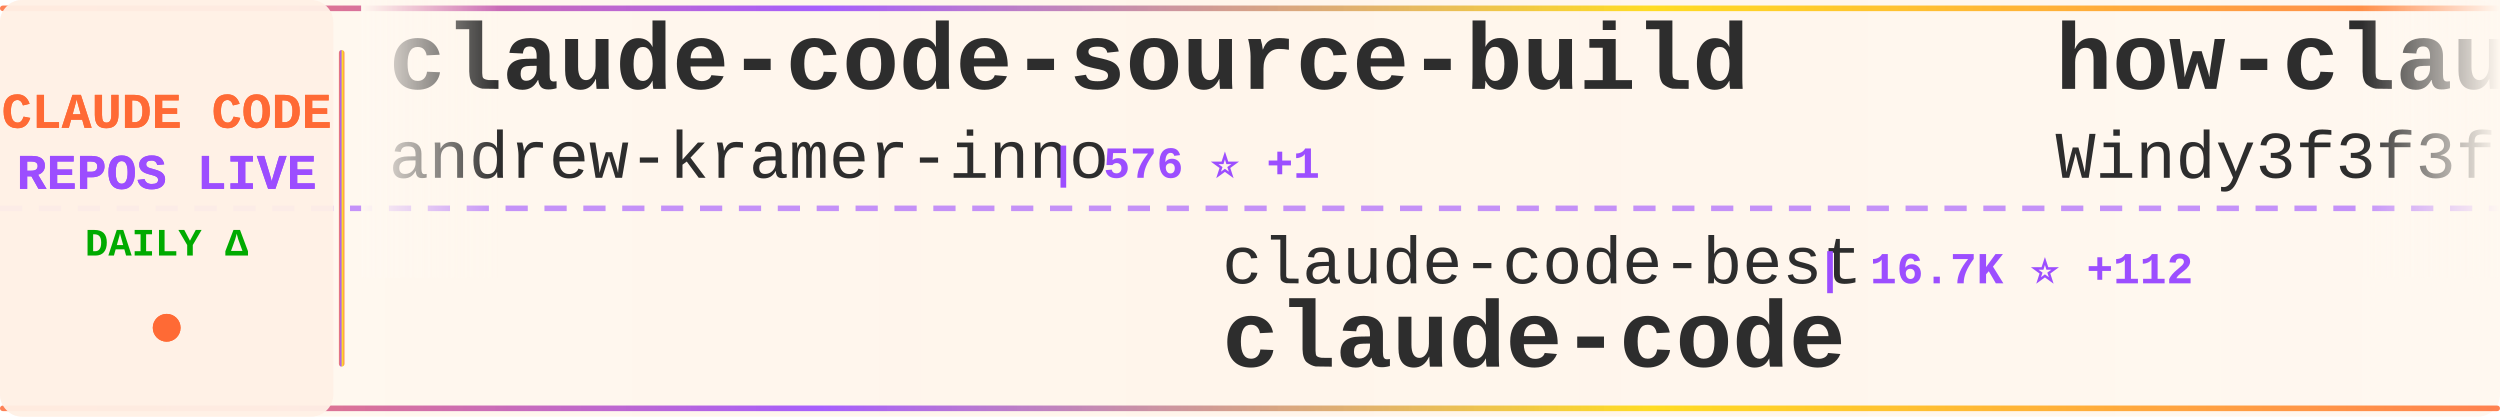
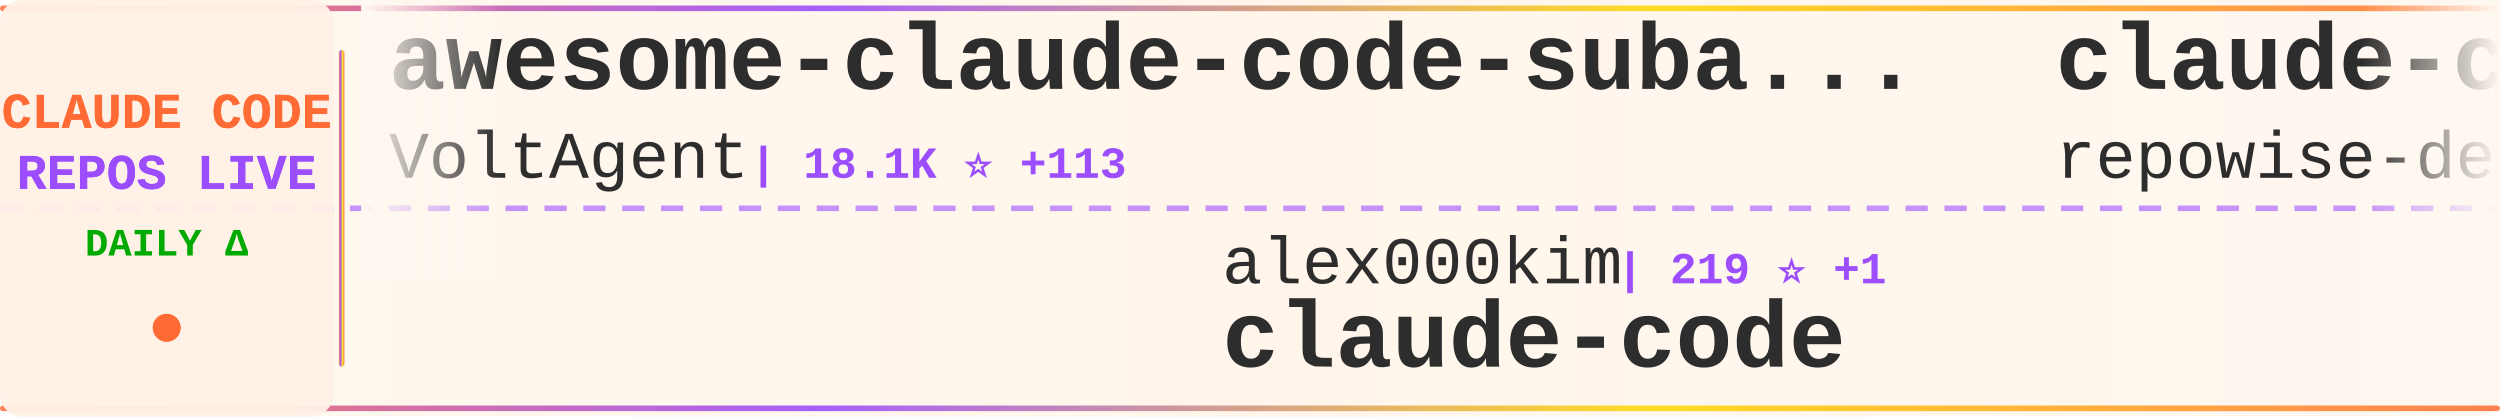
<svg xmlns="http://www.w3.org/2000/svg" width="900" height="150">
  <defs>
    <linearGradient id="tickerBg" x1="0%" y1="0%" x2="100%" y2="0%">
      <stop offset="0%" style="stop-color:#fff8f0;stop-opacity:0.98" />
      <stop offset="50%" style="stop-color:#fff5eb;stop-opacity:1" />
      <stop offset="100%" style="stop-color:#fff8f0;stop-opacity:0.98" />
    </linearGradient>
    <linearGradient id="borderGrad" x1="0%" y1="0%" x2="100%" y2="0%">
      <stop offset="0%" style="stop-color:#FF6B35;stop-opacity:0.85">
        <animate attributeName="stop-opacity" values="0.85;1;0.85" dur="2s" repeatCount="indefinite" />
      </stop>
      <stop offset="33%" style="stop-color:#9C4EFF;stop-opacity:0.9">
        <animate attributeName="stop-opacity" values="0.9;1;0.9" dur="2.2s" repeatCount="indefinite" />
      </stop>
      <stop offset="66%" style="stop-color:#FFD700;stop-opacity:0.85">
        <animate attributeName="stop-opacity" values="0.85;1;0.85" dur="1.8s" repeatCount="indefinite" />
      </stop>
      <stop offset="100%" style="stop-color:#FF6B35;stop-opacity:0.85">
        <animate attributeName="stop-opacity" values="0.85;1;0.85" dur="2s" repeatCount="indefinite" />
      </stop>
    </linearGradient>
    <filter id="textGlow">
      <feGaussianBlur stdDeviation="0.15" result="coloredBlur" />
      <feMerge>
        <feMergeNode in="coloredBlur" />
        <feMergeNode in="SourceGraphic" />
      </feMerge>
    </filter>
    <filter id="metricGlow">
      <feGaussianBlur stdDeviation="0.2" result="coloredBlur" />
      <feMerge>
        <feMergeNode in="coloredBlur" />
        <feMergeNode in="SourceGraphic" />
      </feMerge>
    </filter>
    <linearGradient id="leftFade" x1="0%" y1="0%" x2="100%" y2="0%">
      <stop offset="0%" style="stop-color:#fff8f0;stop-opacity:1" />
      <stop offset="100%" style="stop-color:#fff8f0;stop-opacity:0" />
    </linearGradient>
    <linearGradient id="rightFade" x1="0%" y1="0%" x2="100%" y2="0%">
      <stop offset="0%" style="stop-color:#fff8f0;stop-opacity:0" />
      <stop offset="100%" style="stop-color:#fff8f0;stop-opacity:1" />
    </linearGradient>
  </defs>
  <rect width="900" height="150" fill="url(#tickerBg)" rx="8" />
  <rect x="0" y="2" width="900" height="2" fill="url(#borderGrad)" rx="1" />
  <rect x="0" y="146" width="900" height="2" fill="url(#borderGrad)" rx="1" />
  <line x1="0" y1="75" x2="900" y2="75" stroke="#9C4EFF" stroke-width="2" stroke-dasharray="8 6" opacity="0.6" />
  <rect x="0" y="0" width="120" height="150" fill="#fff0e6" opacity="0.95" rx="8" />
  <text x="60" y="46" font-family="'Courier New', monospace" font-size="18" font-weight="bold" fill="#FF6B35" text-anchor="middle" filter="url(#textGlow)">
    CLAUDE CODE
  </text>
  <text x="60" y="68" font-family="'Courier New', monospace" font-size="18" font-weight="bold" fill="#9C4EFF" text-anchor="middle" filter="url(#textGlow)">
    REPOS LIVE
  </text>
  <text x="60" y="92" font-family="'Courier New', monospace" font-size="14" font-weight="bold" fill="#00aa00" text-anchor="middle">
    DAILY Δ
  </text>
  <circle cx="60" cy="118" r="5" fill="#FF6B35" filter="url(#metricGlow)">
    <animate attributeName="r" values="4;6;4" dur="1.5s" repeatCount="indefinite" />
    <animate attributeName="opacity" values="0.6;1;0.6" dur="1.5s" repeatCount="indefinite" />
  </circle>
  <rect x="122" y="18" width="2" height="114" fill="url(#borderGrad)" rx="1" />
  <clipPath id="tickerClip">
    <rect x="130" y="0" width="770" height="150" />
  </clipPath>
  <g clip-path="url(#tickerClip)">
    <g id="tickerItems">
      <animateTransform attributeName="transform" attributeType="XML" type="translate" from="0 0" to="-3000 0" dur="54s" repeatCount="indefinite" />
      <g transform="translate(0, 0)">
-         <text x="140" y="32" font-family="'Courier New', monospace" font-size="34" font-weight="bold" fill="#2d2d2d">claude-code-source-build</text>
-         <text x="140" y="64" font-family="'Courier New', monospace" font-size="24" font-weight="normal" fill="#2d2d2d" opacity="1.0">andrew-kramer-inno</text>
-         <text x="378" y="64" font-family="'Courier New', monospace" font-size="16" font-weight="bold" fill="#9C4EFF"> | 576 ⭐ +1</text>
+         <text x="140" y="32" font-family="'Courier New', monospace" font-size="34" font-weight="bold" fill="#2d2d2d">awesome-claude-code-suba...</text>
+         <text x="140" y="64" font-family="'Courier New', monospace" font-size="24" font-weight="normal" fill="#2d2d2d" opacity="1.0">VoltAgent</text>
+         <text x="270" y="64" font-family="'Courier New', monospace" font-size="16" font-weight="bold" fill="#9C4EFF"> | 18.1K ⭐ +113</text>
      </g>
      <g transform="translate(300, 0)">
-         <text x="140" y="102" font-family="'Courier New', monospace" font-size="24" font-weight="normal" fill="#2d2d2d" opacity="1.0">claude-code-best</text>
-         <text x="354" y="102" font-family="'Courier New', monospace" font-size="16" font-weight="bold" fill="#9C4EFF"> | 16.7K ⭐ +112</text>
+         <text x="140" y="102" font-family="'Courier New', monospace" font-size="24" font-weight="normal" fill="#2d2d2d" opacity="1.0">alex000kim</text>
+         <text x="282" y="102" font-family="'Courier New', monospace" font-size="16" font-weight="bold" fill="#9C4EFF"> | 219 ⭐ +1</text>
        <text x="140" y="132" font-family="'Courier New', monospace" font-size="34" font-weight="bold" fill="#2d2d2d">claude-code</text>
      </g>
      <g transform="translate(600, 0)">
-         <text x="140" y="32" font-family="'Courier New', monospace" font-size="34" font-weight="bold" fill="#2d2d2d">how-claude-code-works</text>
-         <text x="140" y="64" font-family="'Courier New', monospace" font-size="24" font-weight="normal" fill="#2d2d2d" opacity="1.0">Windy3f3f3f3f</text>
-         <text x="318" y="64" font-family="'Courier New', monospace" font-size="16" font-weight="bold" fill="#9C4EFF"> | 2.0K ⭐ +17</text>
+         <text x="140" y="32" font-family="'Courier New', monospace" font-size="34" font-weight="bold" fill="#2d2d2d">claude-code-prompts</text>
+         <text x="140" y="64" font-family="'Courier New', monospace" font-size="24" font-weight="normal" fill="#2d2d2d" opacity="1.0">repowise-dev</text>
+         <text x="306" y="64" font-family="'Courier New', monospace" font-size="16" font-weight="bold" fill="#9C4EFF"> | 955 ⭐ +2</text>
      </g>
      <g transform="translate(900, 0)">
-         <text x="140" y="102" font-family="'Courier New', monospace" font-size="24" font-weight="normal" fill="#2d2d2d" opacity="1.0">edmund-io</text>
-         <text x="270" y="102" font-family="'Courier New', monospace" font-size="16" font-weight="bold" fill="#9C4EFF"> | 1.4K ⭐ +1</text>
-         <text x="140" y="132" font-family="'Courier New', monospace" font-size="34" font-weight="bold" fill="#2d2d2d">edmunds-claude-code</text>
+         <text x="140" y="102" font-family="'Courier New', monospace" font-size="24" font-weight="normal" fill="#2d2d2d" opacity="1.0">ChinaSiro</text>
+         <text x="270" y="102" font-family="'Courier New', monospace" font-size="16" font-weight="bold" fill="#9C4EFF"> | 9.0K ⭐ +13</text>
+         <text x="140" y="132" font-family="'Courier New', monospace" font-size="34" font-weight="bold" fill="#2d2d2d">claude-code-sourcemap</text>
      </g>
      <g transform="translate(1200, 0)">
-         <text x="140" y="32" font-family="'Courier New', monospace" font-size="34" font-weight="bold" fill="#2d2d2d">claude-code-source</text>
-         <text x="140" y="64" font-family="'Courier New', monospace" font-size="24" font-weight="normal" fill="#2d2d2d" opacity="1.0">hangsman</text>
-         <text x="258" y="64" font-family="'Courier New', monospace" font-size="16" font-weight="bold" fill="#9C4EFF"> | 757 ⭐</text>
+         <text x="140" y="32" font-family="'Courier New', monospace" font-size="34" font-weight="bold" fill="#2d2d2d">claude-code-showcase</text>
+         <text x="140" y="64" font-family="'Courier New', monospace" font-size="24" font-weight="normal" fill="#2d2d2d" opacity="1.0">ChrisWiles</text>
+         <text x="282" y="64" font-family="'Courier New', monospace" font-size="16" font-weight="bold" fill="#9C4EFF"> | 5.8K ⭐ +5</text>
      </g>
      <g transform="translate(1500, 0)">
-         <text x="140" y="102" font-family="'Courier New', monospace" font-size="24" font-weight="normal" fill="#2d2d2d" opacity="1.0">qwibitai</text>
-         <text x="258" y="102" font-family="'Courier New', monospace" font-size="16" font-weight="bold" fill="#9C4EFF"> | 27.7K ⭐ +54</text>
-         <text x="140" y="132" font-family="'Courier New', monospace" font-size="34" font-weight="bold" fill="#2d2d2d">nanoclaw</text>
+         <text x="140" y="102" font-family="'Courier New', monospace" font-size="24" font-weight="normal" fill="#2d2d2d" opacity="1.0">JrCx7scC</text>
+         <text x="258" y="102" font-family="'Courier New', monospace" font-size="16" font-weight="bold" fill="#9C4EFF"> | 359 ⭐ +3</text>
+         <text x="140" y="132" font-family="'Courier New', monospace" font-size="34" font-weight="bold" fill="#2d2d2d">claude-code-source</text>
      </g>
      <g transform="translate(1800, 0)">
-         <text x="140" y="32" font-family="'Courier New', monospace" font-size="34" font-weight="bold" fill="#2d2d2d">claude-code-infrastructu...</text>
-         <text x="140" y="64" font-family="'Courier New', monospace" font-size="24" font-weight="normal" fill="#2d2d2d" opacity="1.0">diet103</text>
-         <text x="246" y="64" font-family="'Courier New', monospace" font-size="16" font-weight="bold" fill="#9C4EFF"> | 9.5K ⭐ +6</text>
+         <text x="140" y="32" font-family="'Courier New', monospace" font-size="34" font-weight="bold" fill="#2d2d2d">claude-code-my-workflow</text>
+         <text x="140" y="64" font-family="'Courier New', monospace" font-size="24" font-weight="normal" fill="#2d2d2d" opacity="1.0">pedrohcgs</text>
+         <text x="270" y="64" font-family="'Courier New', monospace" font-size="16" font-weight="bold" fill="#9C4EFF"> | 971 ⭐ +6</text>
      </g>
      <g transform="translate(2100, 0)">
-         <text x="140" y="102" font-family="'Courier New', monospace" font-size="24" font-weight="normal" fill="#2d2d2d" opacity="1.0">T-Lab-CUHKSZ</text>
-         <text x="306" y="102" font-family="'Courier New', monospace" font-size="16" font-weight="bold" fill="#9C4EFF"> | 291 ⭐ +2</text>
+         <text x="140" y="102" font-family="'Courier New', monospace" font-size="24" font-weight="normal" fill="#2d2d2d" opacity="1.0">shareAI-lab</text>
+         <text x="294" y="102" font-family="'Courier New', monospace" font-size="16" font-weight="bold" fill="#9C4EFF"> | 55.9K ⭐ +266</text>
+         <text x="140" y="132" font-family="'Courier New', monospace" font-size="34" font-weight="bold" fill="#2d2d2d">learn-claude-code</text>
+       </g>
+       <g transform="translate(2400, 0)">
+         <text x="140" y="32" font-family="'Courier New', monospace" font-size="34" font-weight="bold" fill="#2d2d2d">claude-code-base-action</text>
+         <text x="140" y="64" font-family="'Courier New', monospace" font-size="24" font-weight="normal" fill="#2d2d2d" opacity="1.0">anthropics</text>
+         <text x="282" y="64" font-family="'Courier New', monospace" font-size="16" font-weight="bold" fill="#9C4EFF"> | 798 ⭐</text>
+       </g>
+       <g transform="translate(2700, 0)">
+         <text x="140" y="102" font-family="'Courier New', monospace" font-size="24" font-weight="normal" fill="#2d2d2d" opacity="1.0">tanbiralam</text>
+         <text x="282" y="102" font-family="'Courier New', monospace" font-size="16" font-weight="bold" fill="#9C4EFF"> | 1.5K ⭐ +9</text>
        <text x="140" y="132" font-family="'Courier New', monospace" font-size="34" font-weight="bold" fill="#2d2d2d">claude-code</text>
      </g>
-       <g transform="translate(2400, 0)">
-         <text x="140" y="32" font-family="'Courier New', monospace" font-size="34" font-weight="bold" fill="#2d2d2d">claude-code-from-scratch</text>
-         <text x="140" y="64" font-family="'Courier New', monospace" font-size="24" font-weight="normal" fill="#2d2d2d" opacity="1.0">Windy3f3f3f3f</text>
-         <text x="318" y="64" font-family="'Courier New', monospace" font-size="16" font-weight="bold" fill="#9C4EFF"> | 985 ⭐ +8</text>
-       </g>
-       <g transform="translate(2700, 0)">
-         <text x="140" y="102" font-family="'Courier New', monospace" font-size="24" font-weight="normal" fill="#2d2d2d" opacity="1.0">frankbria</text>
-         <text x="270" y="102" font-family="'Courier New', monospace" font-size="16" font-weight="bold" fill="#9C4EFF"> | 8.8K ⭐ +20</text>
-         <text x="140" y="132" font-family="'Courier New', monospace" font-size="34" font-weight="bold" fill="#2d2d2d">ralph-claude-code</text>
-       </g>
      <g transform="translate(3000, 0)">
-         <text x="140" y="32" font-family="'Courier New', monospace" font-size="34" font-weight="bold" fill="#2d2d2d">claude-code-source-build</text>
-         <text x="140" y="64" font-family="'Courier New', monospace" font-size="24" font-weight="normal" fill="#2d2d2d" opacity="1.0">andrew-kramer-inno</text>
-         <text x="378" y="64" font-family="'Courier New', monospace" font-size="16" font-weight="bold" fill="#9C4EFF"> | 576 ⭐ +1</text>
+         <text x="140" y="32" font-family="'Courier New', monospace" font-size="34" font-weight="bold" fill="#2d2d2d">awesome-claude-code-suba...</text>
+         <text x="140" y="64" font-family="'Courier New', monospace" font-size="24" font-weight="normal" fill="#2d2d2d" opacity="1.0">VoltAgent</text>
+         <text x="270" y="64" font-family="'Courier New', monospace" font-size="16" font-weight="bold" fill="#9C4EFF"> | 18.1K ⭐ +113</text>
      </g>
      <g transform="translate(3300, 0)">
-         <text x="140" y="102" font-family="'Courier New', monospace" font-size="24" font-weight="normal" fill="#2d2d2d" opacity="1.0">claude-code-best</text>
-         <text x="354" y="102" font-family="'Courier New', monospace" font-size="16" font-weight="bold" fill="#9C4EFF"> | 16.7K ⭐ +112</text>
+         <text x="140" y="102" font-family="'Courier New', monospace" font-size="24" font-weight="normal" fill="#2d2d2d" opacity="1.0">alex000kim</text>
+         <text x="282" y="102" font-family="'Courier New', monospace" font-size="16" font-weight="bold" fill="#9C4EFF"> | 219 ⭐ +1</text>
        <text x="140" y="132" font-family="'Courier New', monospace" font-size="34" font-weight="bold" fill="#2d2d2d">claude-code</text>
      </g>
      <g transform="translate(3600, 0)">
-         <text x="140" y="32" font-family="'Courier New', monospace" font-size="34" font-weight="bold" fill="#2d2d2d">how-claude-code-works</text>
-         <text x="140" y="64" font-family="'Courier New', monospace" font-size="24" font-weight="normal" fill="#2d2d2d" opacity="1.0">Windy3f3f3f3f</text>
-         <text x="318" y="64" font-family="'Courier New', monospace" font-size="16" font-weight="bold" fill="#9C4EFF"> | 2.0K ⭐ +17</text>
+         <text x="140" y="32" font-family="'Courier New', monospace" font-size="34" font-weight="bold" fill="#2d2d2d">claude-code-prompts</text>
+         <text x="140" y="64" font-family="'Courier New', monospace" font-size="24" font-weight="normal" fill="#2d2d2d" opacity="1.0">repowise-dev</text>
+         <text x="306" y="64" font-family="'Courier New', monospace" font-size="16" font-weight="bold" fill="#9C4EFF"> | 955 ⭐ +2</text>
      </g>
      <g transform="translate(3900, 0)">
-         <text x="140" y="102" font-family="'Courier New', monospace" font-size="24" font-weight="normal" fill="#2d2d2d" opacity="1.0">edmund-io</text>
-         <text x="270" y="102" font-family="'Courier New', monospace" font-size="16" font-weight="bold" fill="#9C4EFF"> | 1.4K ⭐ +1</text>
-         <text x="140" y="132" font-family="'Courier New', monospace" font-size="34" font-weight="bold" fill="#2d2d2d">edmunds-claude-code</text>
+         <text x="140" y="102" font-family="'Courier New', monospace" font-size="24" font-weight="normal" fill="#2d2d2d" opacity="1.0">ChinaSiro</text>
+         <text x="270" y="102" font-family="'Courier New', monospace" font-size="16" font-weight="bold" fill="#9C4EFF"> | 9.0K ⭐ +13</text>
+         <text x="140" y="132" font-family="'Courier New', monospace" font-size="34" font-weight="bold" fill="#2d2d2d">claude-code-sourcemap</text>
      </g>
    </g>
  </g>
  <rect x="130" y="0" width="50" height="100" fill="url(#leftFade)" />
  <rect x="850" y="0" width="50" height="100" fill="url(#rightFade)" />
</svg>
